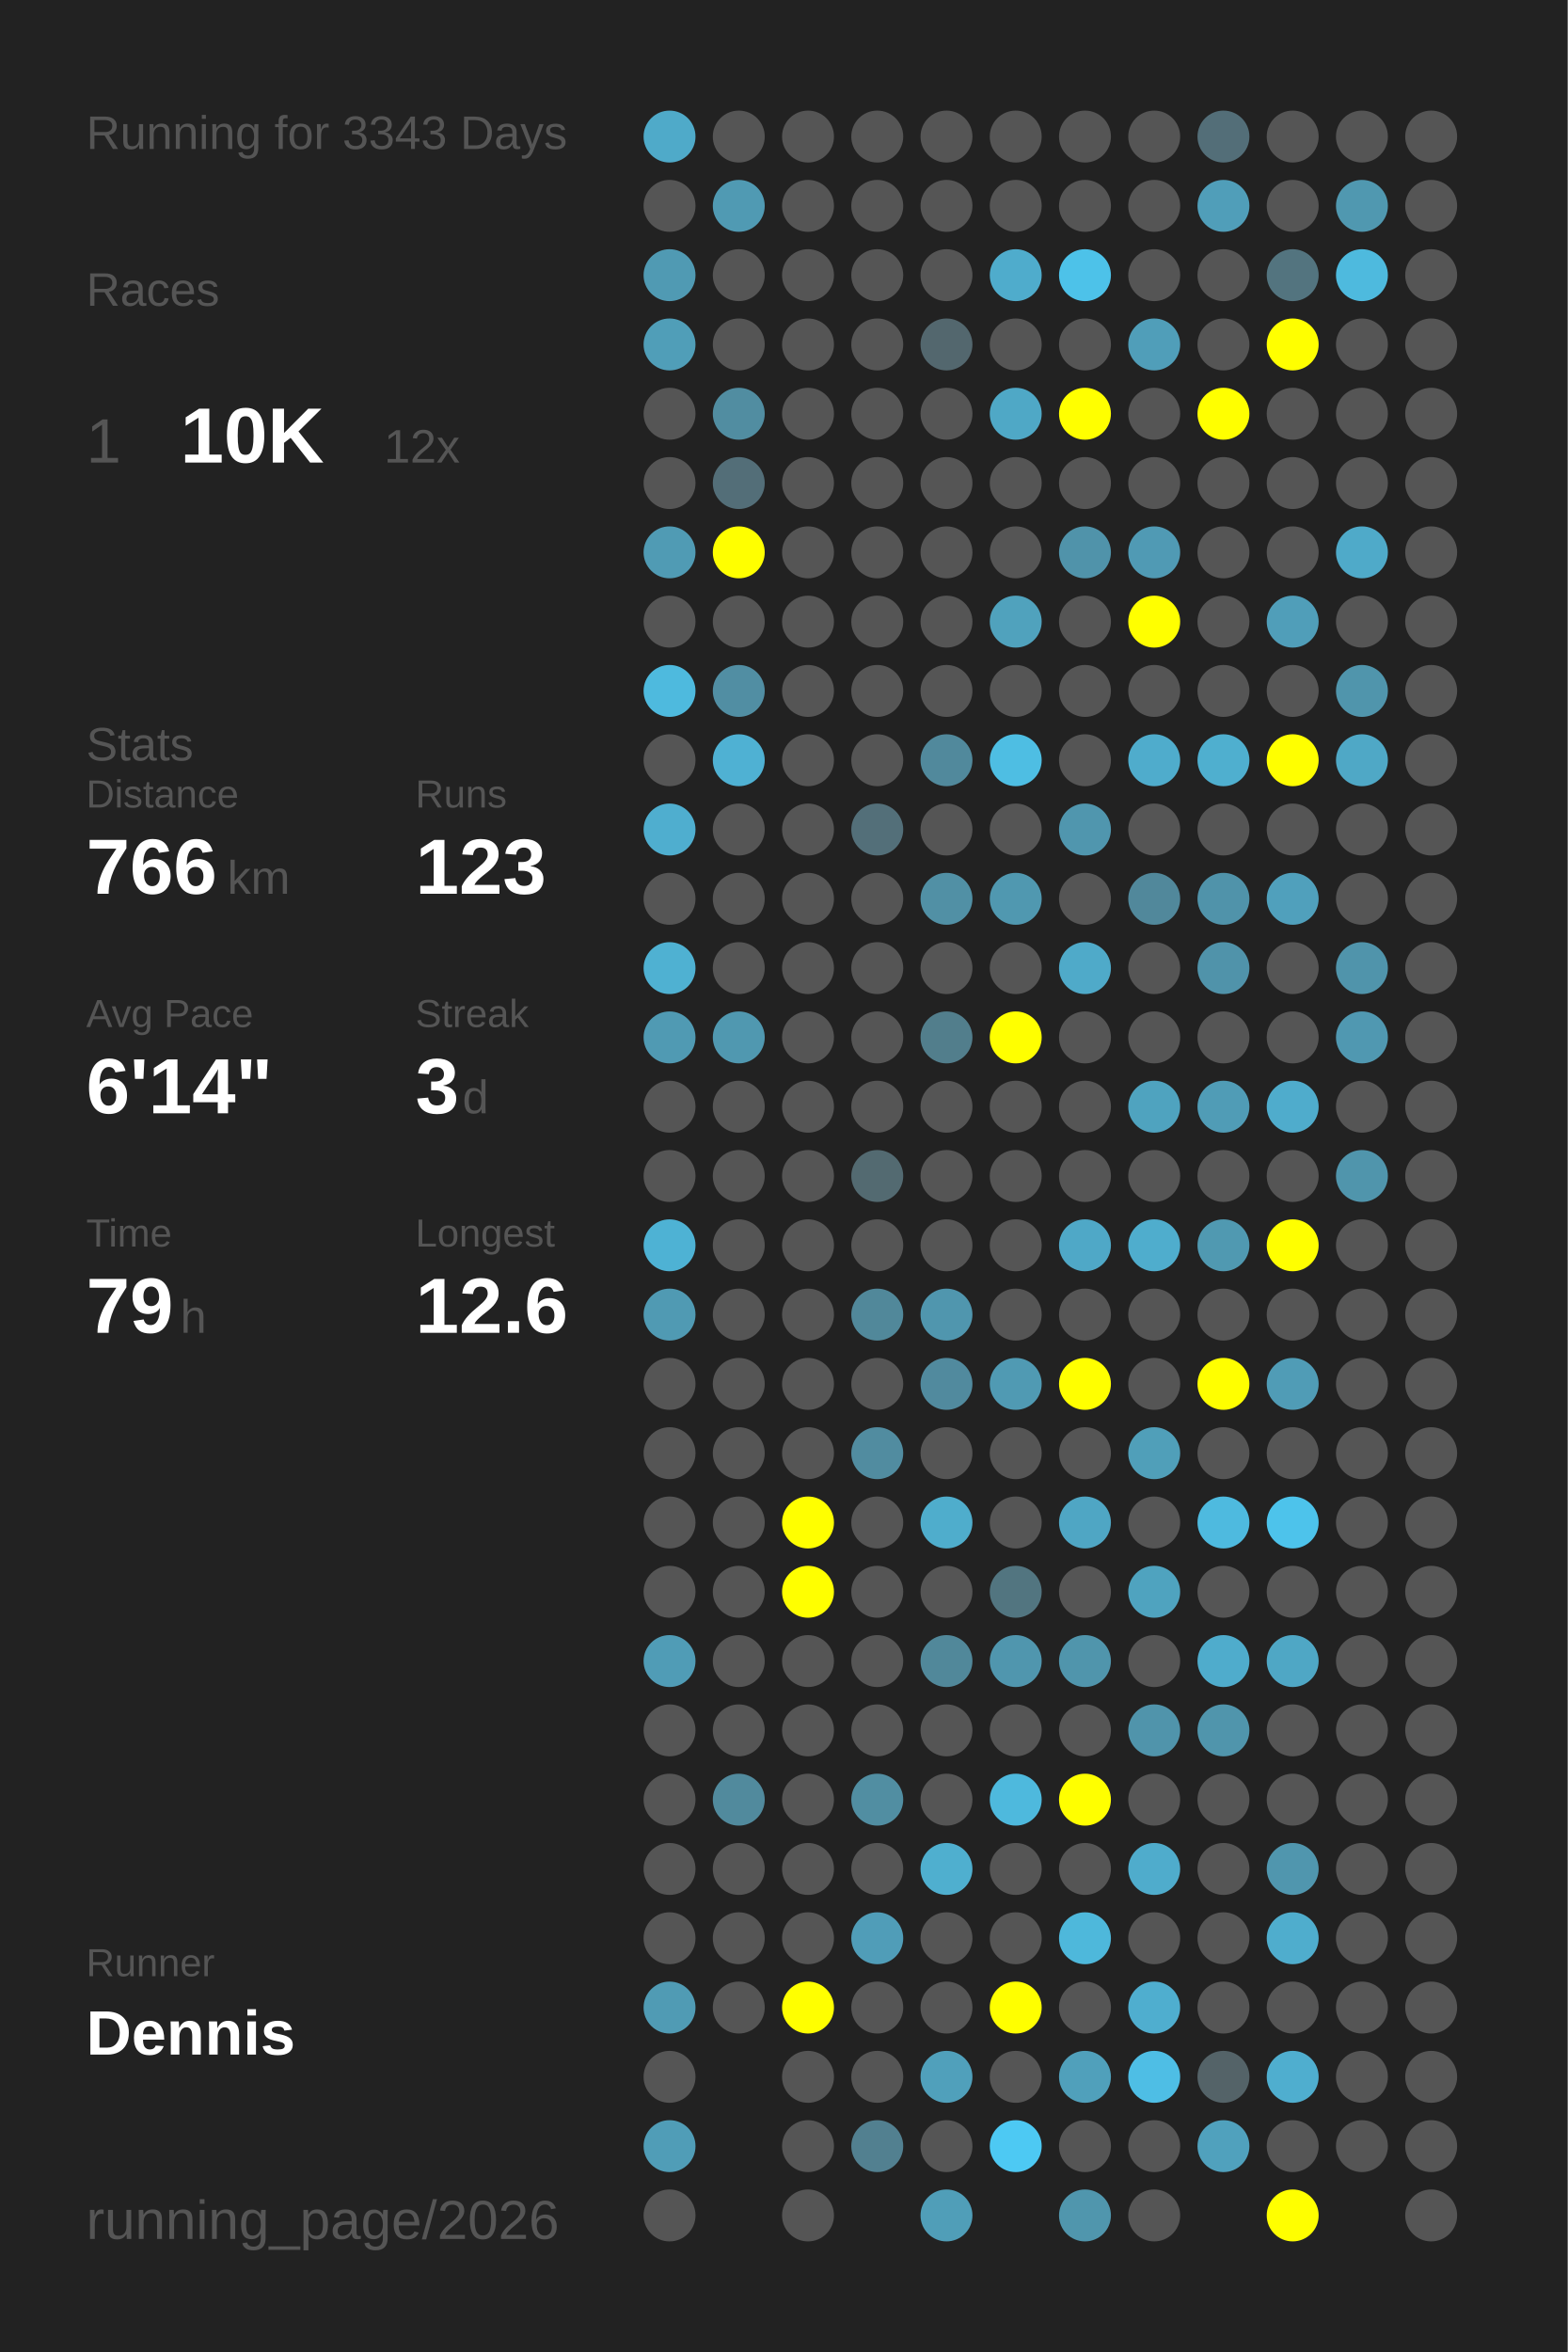
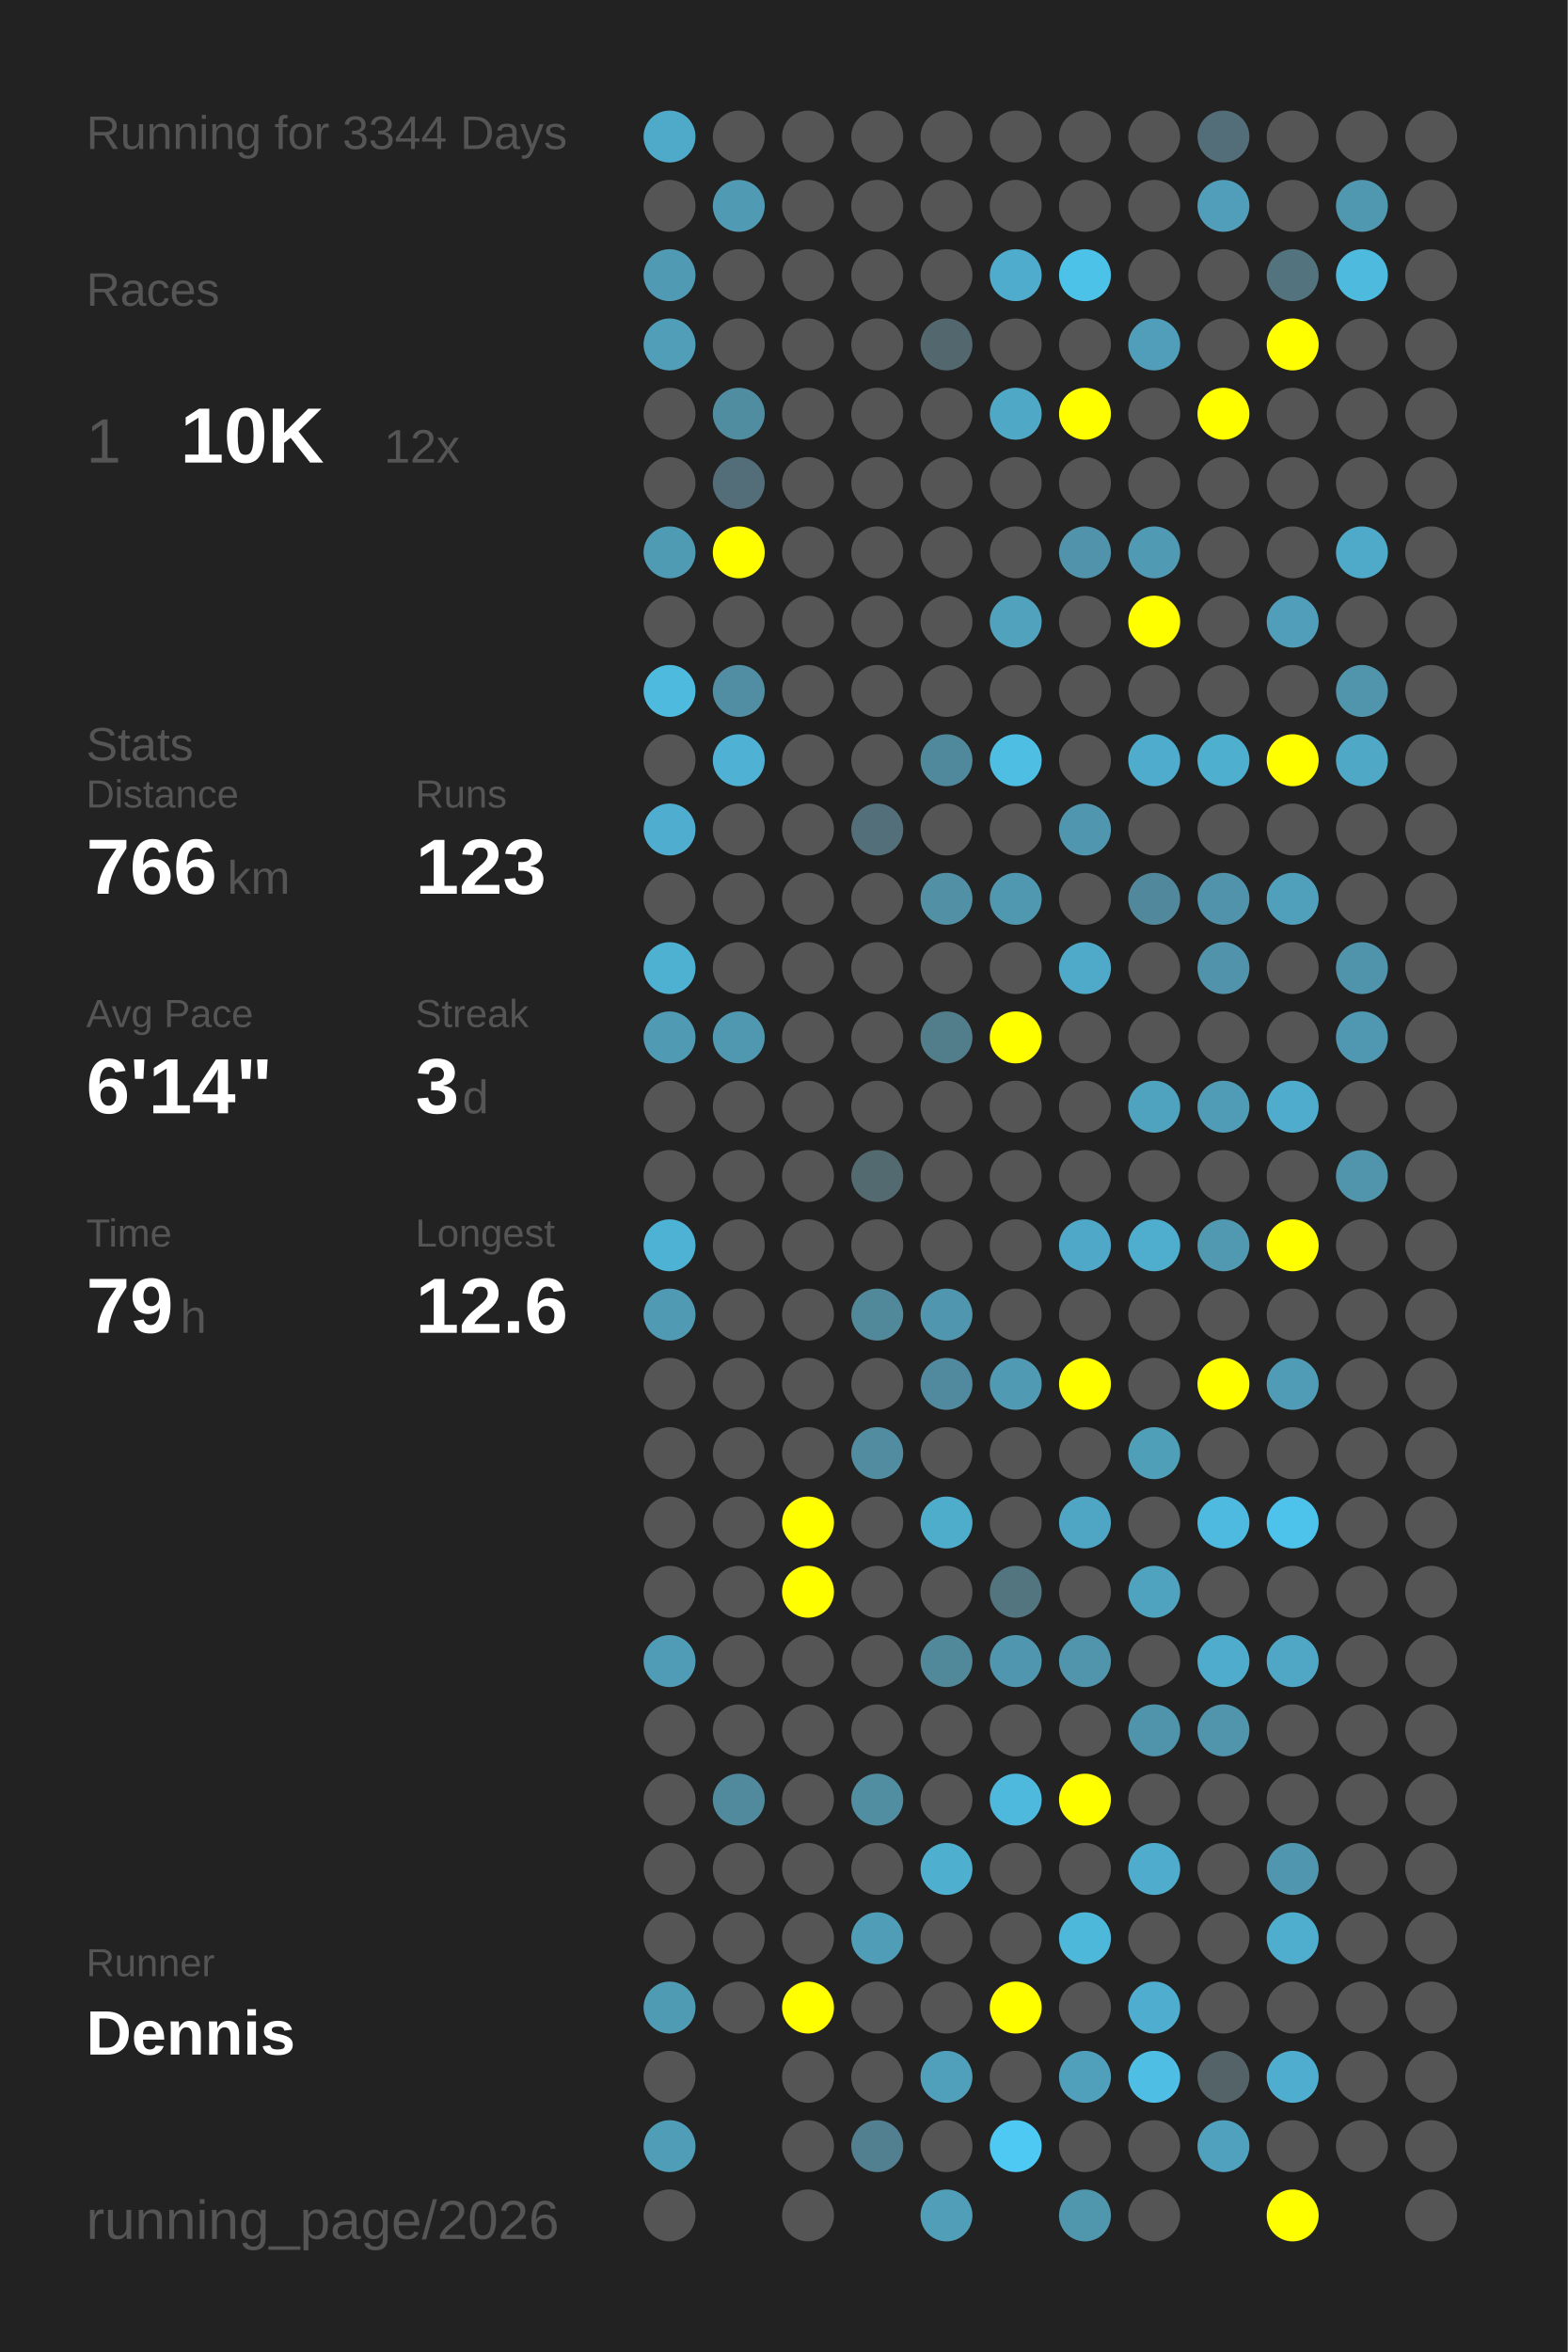
<svg xmlns="http://www.w3.org/2000/svg" baseProfile="full" height="300mm" version="1.1" viewBox="0,0,200,300" width="200mm">
  <defs />
  <rect fill="#222222" height="300" width="200" x="0" y="0" />
-   <text fill="#555555" style="font-size:6px; font-family:Arial;" x="11" y="19">Running for 3343 Days</text>
+   <text fill="#555555" style="font-size:6px; font-family:Arial;" x="11" y="19">Running for 3344 Days</text>
  <text fill="#555555" style="font-size:6px; font-family:Arial;" x="11" y="39">Races</text>
  <text fill="#555555" style="font-size:8px; font-family:Arial;" x="11" y="59">1</text>
  <text fill="#FFFFFF" style="font-size:10px; font-family:Arial; font-weight:bold;" x="23" y="59">10K</text>
  <text fill="#555555" style="font-size:6px; font-family:Arial;" x="49" y="59">12x</text>
  <text fill="#555555" style="font-size:6px; font-family:Arial;" x="11" y="97">Stats</text>
  <text fill="#555555" style="font-size:5px; font-family:Arial;" x="11" y="103">Distance</text>
  <text fill="#FFFFFF" style="font-size:10px; font-family:Arial; font-weight:bold;" x="11" y="114">766</text>
  <text fill="#555555" style="font-size:6px; font-family:Arial;" x="29" y="114">km</text>
  <text fill="#555555" style="font-size:5px; font-family:Arial;" x="53" y="103">Runs</text>
  <text fill="#FFFFFF" style="font-size:10px; font-family:Arial; font-weight:bold;" x="53" y="114">123</text>
  <text fill="#555555" style="font-size:5px; font-family:Arial;" x="11" y="131">Avg Pace</text>
  <text fill="#FFFFFF" style="font-size:10px; font-family:Arial; font-weight:bold;" x="11" y="142">6'14"</text>
  <text fill="#555555" style="font-size:5px; font-family:Arial;" x="53" y="131">Streak</text>
  <text fill="#FFFFFF" style="font-size:10px; font-family:Arial; font-weight:bold;" x="53" y="142">3</text>
  <text fill="#555555" style="font-size:6px; font-family:Arial;" x="59" y="142">d</text>
  <text fill="#555555" style="font-size:5px; font-family:Arial;" x="11" y="159">Time</text>
  <text fill="#FFFFFF" style="font-size:10px; font-family:Arial; font-weight:bold;" x="11" y="170">79</text>
  <text fill="#555555" style="font-size:6px; font-family:Arial;" x="23" y="170">h</text>
  <text fill="#555555" style="font-size:5px; font-family:Arial;" x="53" y="159">Longest</text>
  <text fill="#FFFFFF" style="font-size:10px; font-family:Arial; font-weight:bold;" x="53" y="170">12.6</text>
  <text fill="#555555" style="font-size:5px; font-family:Arial;" x="11" y="252.065">Runner</text>
  <text fill="#FFFFFF" style="font-size:8px; font-family:Arial; font-weight:bold;" x="11" y="262.065">Dennis</text>
  <text fill="#555555" style="font-size:7px; font-family:Arial;" x="11" y="285.581">running_page/2026</text>
  <circle cx="85.417" cy="17.419" fill="#4faac9" r="3.312" />
  <circle cx="85.417" cy="26.258" fill="#555555" r="3.312" />
  <circle cx="85.417" cy="35.097" fill="#509ab3" r="3.312" />
  <circle cx="85.417" cy="43.935" fill="#509eb8" r="3.312" />
  <circle cx="85.417" cy="52.774" fill="#555555" r="3.312" />
  <circle cx="85.417" cy="61.613" fill="#555555" r="3.312" />
  <circle cx="85.417" cy="70.452" fill="#509bb4" r="3.312" />
  <circle cx="85.417" cy="79.29" fill="#555555" r="3.312" />
  <circle cx="85.417" cy="88.129" fill="#4ebade" r="3.312" />
  <circle cx="85.417" cy="96.968" fill="#555555" r="3.312" />
  <circle cx="85.417" cy="105.806" fill="#4faecf" r="3.312" />
  <circle cx="85.417" cy="114.645" fill="#555555" r="3.312" />
  <circle cx="85.417" cy="123.484" fill="#4fb1d2" r="3.312" />
  <circle cx="85.417" cy="132.323" fill="#509ab3" r="3.312" />
  <circle cx="85.417" cy="141.161" fill="#555555" r="3.312" />
  <circle cx="85.417" cy="150" fill="#555555" r="3.312" />
  <circle cx="85.417" cy="158.839" fill="#4eb2d4" r="3.312" />
  <circle cx="85.417" cy="167.677" fill="#509ab3" r="3.312" />
  <circle cx="85.417" cy="176.516" fill="#555555" r="3.312" />
  <circle cx="85.417" cy="185.355" fill="#555555" r="3.312" />
  <circle cx="85.417" cy="194.194" fill="#555555" r="3.312" />
  <circle cx="85.417" cy="203.032" fill="#555555" r="3.312" />
  <circle cx="85.417" cy="211.871" fill="#509cb6" r="3.312" />
  <circle cx="85.417" cy="220.71" fill="#555555" r="3.312" />
  <circle cx="85.417" cy="229.548" fill="#555555" r="3.312" />
  <circle cx="85.417" cy="238.387" fill="#555555" r="3.312" />
  <circle cx="85.417" cy="247.226" fill="#555555" r="3.312" />
  <circle cx="85.417" cy="256.065" fill="#509bb4" r="3.312" />
  <circle cx="85.417" cy="264.903" fill="#555555" r="3.312" />
  <circle cx="85.417" cy="273.742" fill="#509db7" r="3.312" />
  <circle cx="85.417" cy="282.581" fill="#555555" r="3.312" />
  <circle cx="94.25" cy="17.419" fill="#555555" r="3.312" />
  <circle cx="94.25" cy="26.258" fill="#509ab3" r="3.312" />
  <circle cx="94.25" cy="35.097" fill="#555555" r="3.312" />
  <circle cx="94.25" cy="43.935" fill="#555555" r="3.312" />
  <circle cx="94.25" cy="52.774" fill="#518da1" r="3.312" />
  <circle cx="94.25" cy="61.613" fill="#536e78" r="3.312" />
  <circle cx="94.25" cy="70.452" fill="#FFFF00" r="3.312" />
  <circle cx="94.25" cy="79.29" fill="#555555" r="3.312" />
  <circle cx="94.25" cy="88.129" fill="#518ea3" r="3.312" />
  <circle cx="94.25" cy="96.968" fill="#4fb1d3" r="3.312" />
  <circle cx="94.25" cy="105.806" fill="#555555" r="3.312" />
  <circle cx="94.25" cy="114.645" fill="#555555" r="3.312" />
  <circle cx="94.25" cy="123.484" fill="#555555" r="3.312" />
  <circle cx="94.25" cy="132.323" fill="#5098b0" r="3.312" />
  <circle cx="94.25" cy="141.161" fill="#555555" r="3.312" />
  <circle cx="94.25" cy="150" fill="#555555" r="3.312" />
  <circle cx="94.25" cy="158.839" fill="#555555" r="3.312" />
  <circle cx="94.25" cy="167.677" fill="#555555" r="3.312" />
  <circle cx="94.25" cy="176.516" fill="#555555" r="3.312" />
  <circle cx="94.25" cy="185.355" fill="#555555" r="3.312" />
  <circle cx="94.25" cy="194.194" fill="#555555" r="3.312" />
  <circle cx="94.25" cy="203.032" fill="#555555" r="3.312" />
  <circle cx="94.25" cy="211.871" fill="#555555" r="3.312" />
  <circle cx="94.25" cy="220.71" fill="#555555" r="3.312" />
  <circle cx="94.25" cy="229.548" fill="#518a9d" r="3.312" />
  <circle cx="94.25" cy="238.387" fill="#555555" r="3.312" />
  <circle cx="94.25" cy="247.226" fill="#555555" r="3.312" />
  <circle cx="94.25" cy="256.065" fill="#555555" r="3.312" />
  <circle cx="103.083" cy="17.419" fill="#555555" r="3.312" />
  <circle cx="103.083" cy="26.258" fill="#555555" r="3.312" />
  <circle cx="103.083" cy="35.097" fill="#555555" r="3.312" />
  <circle cx="103.083" cy="43.935" fill="#555555" r="3.312" />
  <circle cx="103.083" cy="52.774" fill="#555555" r="3.312" />
  <circle cx="103.083" cy="61.613" fill="#555555" r="3.312" />
  <circle cx="103.083" cy="70.452" fill="#555555" r="3.312" />
  <circle cx="103.083" cy="79.29" fill="#555555" r="3.312" />
  <circle cx="103.083" cy="88.129" fill="#555555" r="3.312" />
  <circle cx="103.083" cy="96.968" fill="#555555" r="3.312" />
  <circle cx="103.083" cy="105.806" fill="#555555" r="3.312" />
  <circle cx="103.083" cy="114.645" fill="#555555" r="3.312" />
  <circle cx="103.083" cy="123.484" fill="#555555" r="3.312" />
  <circle cx="103.083" cy="132.323" fill="#555555" r="3.312" />
  <circle cx="103.083" cy="141.161" fill="#555555" r="3.312" />
  <circle cx="103.083" cy="150" fill="#555555" r="3.312" />
  <circle cx="103.083" cy="158.839" fill="#555555" r="3.312" />
  <circle cx="103.083" cy="167.677" fill="#555555" r="3.312" />
  <circle cx="103.083" cy="176.516" fill="#555555" r="3.312" />
  <circle cx="103.083" cy="185.355" fill="#555555" r="3.312" />
  <circle cx="103.083" cy="194.194" fill="#FFFF00" r="3.312" />
  <circle cx="103.083" cy="203.032" fill="#FFFF00" r="3.312" />
  <circle cx="103.083" cy="211.871" fill="#555555" r="3.312" />
  <circle cx="103.083" cy="220.71" fill="#555555" r="3.312" />
  <circle cx="103.083" cy="229.548" fill="#555555" r="3.312" />
  <circle cx="103.083" cy="238.387" fill="#555555" r="3.312" />
  <circle cx="103.083" cy="247.226" fill="#555555" r="3.312" />
  <circle cx="103.083" cy="256.065" fill="#FFFF00" r="3.312" />
  <circle cx="103.083" cy="264.903" fill="#555555" r="3.312" />
  <circle cx="103.083" cy="273.742" fill="#555555" r="3.312" />
  <circle cx="103.083" cy="282.581" fill="#555555" r="3.312" />
  <circle cx="111.917" cy="17.419" fill="#555555" r="3.312" />
  <circle cx="111.917" cy="26.258" fill="#555555" r="3.312" />
  <circle cx="111.917" cy="35.097" fill="#555555" r="3.312" />
  <circle cx="111.917" cy="43.935" fill="#555555" r="3.312" />
  <circle cx="111.917" cy="52.774" fill="#555555" r="3.312" />
  <circle cx="111.917" cy="61.613" fill="#555555" r="3.312" />
  <circle cx="111.917" cy="70.452" fill="#555555" r="3.312" />
  <circle cx="111.917" cy="79.29" fill="#555555" r="3.312" />
  <circle cx="111.917" cy="88.129" fill="#555555" r="3.312" />
  <circle cx="111.917" cy="96.968" fill="#555555" r="3.312" />
  <circle cx="111.917" cy="105.806" fill="#536f79" r="3.312" />
  <circle cx="111.917" cy="114.645" fill="#555555" r="3.312" />
  <circle cx="111.917" cy="123.484" fill="#555555" r="3.312" />
  <circle cx="111.917" cy="132.323" fill="#555555" r="3.312" />
  <circle cx="111.917" cy="141.161" fill="#555555" r="3.312" />
  <circle cx="111.917" cy="150" fill="#536a71" r="3.312" />
  <circle cx="111.917" cy="158.839" fill="#555555" r="3.312" />
  <circle cx="111.917" cy="167.677" fill="#51889a" r="3.312" />
  <circle cx="111.917" cy="176.516" fill="#555555" r="3.312" />
  <circle cx="111.917" cy="185.355" fill="#518ca0" r="3.312" />
  <circle cx="111.917" cy="194.194" fill="#555555" r="3.312" />
  <circle cx="111.917" cy="203.032" fill="#555555" r="3.312" />
  <circle cx="111.917" cy="211.871" fill="#555555" r="3.312" />
  <circle cx="111.917" cy="220.71" fill="#555555" r="3.312" />
  <circle cx="111.917" cy="229.548" fill="#518ea2" r="3.312" />
  <circle cx="111.917" cy="238.387" fill="#555555" r="3.312" />
  <circle cx="111.917" cy="247.226" fill="#509db8" r="3.312" />
  <circle cx="111.917" cy="256.065" fill="#555555" r="3.312" />
  <circle cx="111.917" cy="264.903" fill="#555555" r="3.312" />
  <circle cx="111.917" cy="273.742" fill="#528090" r="3.312" />
  <circle cx="120.75" cy="17.419" fill="#555555" r="3.312" />
  <circle cx="120.75" cy="26.258" fill="#555555" r="3.312" />
  <circle cx="120.75" cy="35.097" fill="#555555" r="3.312" />
  <circle cx="120.75" cy="43.935" fill="#53676e" r="3.312" />
  <circle cx="120.75" cy="52.774" fill="#555555" r="3.312" />
  <circle cx="120.75" cy="61.613" fill="#555555" r="3.312" />
  <circle cx="120.75" cy="70.452" fill="#555555" r="3.312" />
  <circle cx="120.75" cy="79.29" fill="#555555" r="3.312" />
  <circle cx="120.75" cy="88.129" fill="#555555" r="3.312" />
  <circle cx="120.75" cy="96.968" fill="#51899c" r="3.312" />
  <circle cx="120.75" cy="105.806" fill="#555555" r="3.312" />
  <circle cx="120.75" cy="114.645" fill="#5190a5" r="3.312" />
  <circle cx="120.75" cy="123.484" fill="#555555" r="3.312" />
  <circle cx="120.75" cy="132.323" fill="#527e8c" r="3.312" />
  <circle cx="120.75" cy="141.161" fill="#555555" r="3.312" />
  <circle cx="120.75" cy="150" fill="#555555" r="3.312" />
  <circle cx="120.75" cy="158.839" fill="#555555" r="3.312" />
  <circle cx="120.75" cy="167.677" fill="#5096ae" r="3.312" />
  <circle cx="120.75" cy="176.516" fill="#518a9e" r="3.312" />
  <circle cx="120.75" cy="185.355" fill="#555555" r="3.312" />
  <circle cx="120.75" cy="194.194" fill="#4fadcc" r="3.312" />
  <circle cx="120.75" cy="203.032" fill="#555555" r="3.312" />
  <circle cx="120.75" cy="211.871" fill="#51889a" r="3.312" />
  <circle cx="120.75" cy="220.71" fill="#555555" r="3.312" />
  <circle cx="120.75" cy="229.548" fill="#555555" r="3.312" />
  <circle cx="120.75" cy="238.387" fill="#4fafcf" r="3.312" />
  <circle cx="120.75" cy="247.226" fill="#555555" r="3.312" />
  <circle cx="120.75" cy="256.065" fill="#555555" r="3.312" />
  <circle cx="120.75" cy="264.903" fill="#50a0bb" r="3.312" />
  <circle cx="120.75" cy="273.742" fill="#555555" r="3.312" />
  <circle cx="120.75" cy="282.581" fill="#509eb8" r="3.312" />
  <circle cx="129.583" cy="17.419" fill="#555555" r="3.312" />
  <circle cx="129.583" cy="26.258" fill="#555555" r="3.312" />
  <circle cx="129.583" cy="35.097" fill="#4faccc" r="3.312" />
  <circle cx="129.583" cy="43.935" fill="#555555" r="3.312" />
  <circle cx="129.583" cy="52.774" fill="#4fa8c6" r="3.312" />
  <circle cx="129.583" cy="61.613" fill="#555555" r="3.312" />
  <circle cx="129.583" cy="70.452" fill="#555555" r="3.312" />
  <circle cx="129.583" cy="79.29" fill="#50a2bd" r="3.312" />
  <circle cx="129.583" cy="88.129" fill="#555555" r="3.312" />
  <circle cx="129.583" cy="96.968" fill="#4ebee3" r="3.312" />
  <circle cx="129.583" cy="105.806" fill="#555555" r="3.312" />
  <circle cx="129.583" cy="114.645" fill="#5098b0" r="3.312" />
  <circle cx="129.583" cy="123.484" fill="#555555" r="3.312" />
  <circle cx="129.583" cy="132.323" fill="#FFFF00" r="3.312" />
  <circle cx="129.583" cy="141.161" fill="#555555" r="3.312" />
  <circle cx="129.583" cy="150" fill="#555555" r="3.312" />
  <circle cx="129.583" cy="158.839" fill="#555555" r="3.312" />
  <circle cx="129.583" cy="167.677" fill="#555555" r="3.312" />
  <circle cx="129.583" cy="176.516" fill="#509ab3" r="3.312" />
  <circle cx="129.583" cy="185.355" fill="#555555" r="3.312" />
  <circle cx="129.583" cy="194.194" fill="#555555" r="3.312" />
  <circle cx="129.583" cy="203.032" fill="#527580" r="3.312" />
  <circle cx="129.583" cy="211.871" fill="#5096ae" r="3.312" />
  <circle cx="129.583" cy="220.71" fill="#555555" r="3.312" />
  <circle cx="129.583" cy="229.548" fill="#4eb9dd" r="3.312" />
  <circle cx="129.583" cy="238.387" fill="#555555" r="3.312" />
  <circle cx="129.583" cy="247.226" fill="#555555" r="3.312" />
  <circle cx="129.583" cy="256.065" fill="#FFFF00" r="3.312" />
  <circle cx="129.583" cy="264.903" fill="#555555" r="3.312" />
  <circle cx="129.583" cy="273.742" fill="#4dc9f3" r="3.312" />
  <circle cx="138.417" cy="17.419" fill="#555555" r="3.312" />
  <circle cx="138.417" cy="26.258" fill="#555555" r="3.312" />
  <circle cx="138.417" cy="35.097" fill="#4dc2e9" r="3.312" />
  <circle cx="138.417" cy="43.935" fill="#555555" r="3.312" />
  <circle cx="138.417" cy="52.774" fill="#FFFF00" r="3.312" />
  <circle cx="138.417" cy="61.613" fill="#555555" r="3.312" />
  <circle cx="138.417" cy="70.452" fill="#5093aa" r="3.312" />
  <circle cx="138.417" cy="79.29" fill="#555555" r="3.312" />
  <circle cx="138.417" cy="88.129" fill="#555555" r="3.312" />
  <circle cx="138.417" cy="96.968" fill="#555555" r="3.312" />
  <circle cx="138.417" cy="105.806" fill="#5096ae" r="3.312" />
  <circle cx="138.417" cy="114.645" fill="#555555" r="3.312" />
  <circle cx="138.417" cy="123.484" fill="#4faac9" r="3.312" />
  <circle cx="138.417" cy="132.323" fill="#555555" r="3.312" />
  <circle cx="138.417" cy="141.161" fill="#555555" r="3.312" />
  <circle cx="138.417" cy="150" fill="#555555" r="3.312" />
  <circle cx="138.417" cy="158.839" fill="#4fa8c7" r="3.312" />
  <circle cx="138.417" cy="167.677" fill="#555555" r="3.312" />
  <circle cx="138.417" cy="176.516" fill="#FFFF00" r="3.312" />
  <circle cx="138.417" cy="185.355" fill="#555555" r="3.312" />
  <circle cx="138.417" cy="194.194" fill="#4fa6c4" r="3.312" />
  <circle cx="138.417" cy="203.032" fill="#555555" r="3.312" />
  <circle cx="138.417" cy="211.871" fill="#5095ac" r="3.312" />
  <circle cx="138.417" cy="220.71" fill="#555555" r="3.312" />
  <circle cx="138.417" cy="229.548" fill="#FFFF00" r="3.312" />
  <circle cx="138.417" cy="238.387" fill="#555555" r="3.312" />
  <circle cx="138.417" cy="247.226" fill="#4eb8db" r="3.312" />
  <circle cx="138.417" cy="256.065" fill="#555555" r="3.312" />
  <circle cx="138.417" cy="264.903" fill="#50a0bb" r="3.312" />
  <circle cx="138.417" cy="273.742" fill="#555555" r="3.312" />
  <circle cx="138.417" cy="282.581" fill="#5096ad" r="3.312" />
  <circle cx="147.25" cy="17.419" fill="#555555" r="3.312" />
  <circle cx="147.25" cy="26.258" fill="#555555" r="3.312" />
  <circle cx="147.25" cy="35.097" fill="#555555" r="3.312" />
  <circle cx="147.25" cy="43.935" fill="#509eb9" r="3.312" />
  <circle cx="147.25" cy="52.774" fill="#555555" r="3.312" />
  <circle cx="147.25" cy="61.613" fill="#555555" r="3.312" />
  <circle cx="147.25" cy="70.452" fill="#509ab4" r="3.312" />
  <circle cx="147.25" cy="79.29" fill="#FFFF00" r="3.312" />
  <circle cx="147.25" cy="88.129" fill="#555555" r="3.312" />
  <circle cx="147.25" cy="96.968" fill="#4faccc" r="3.312" />
  <circle cx="147.25" cy="105.806" fill="#555555" r="3.312" />
  <circle cx="147.25" cy="114.645" fill="#51889b" r="3.312" />
  <circle cx="147.25" cy="123.484" fill="#555555" r="3.312" />
  <circle cx="147.25" cy="132.323" fill="#555555" r="3.312" />
  <circle cx="147.25" cy="141.161" fill="#4fa3bf" r="3.312" />
  <circle cx="147.25" cy="150" fill="#555555" r="3.312" />
  <circle cx="147.25" cy="158.839" fill="#4fadcd" r="3.312" />
  <circle cx="147.25" cy="167.677" fill="#555555" r="3.312" />
  <circle cx="147.25" cy="176.516" fill="#555555" r="3.312" />
  <circle cx="147.25" cy="185.355" fill="#509fb9" r="3.312" />
  <circle cx="147.25" cy="194.194" fill="#555555" r="3.312" />
  <circle cx="147.25" cy="203.032" fill="#4fa3bf" r="3.312" />
  <circle cx="147.25" cy="211.871" fill="#555555" r="3.312" />
  <circle cx="147.25" cy="220.71" fill="#5094ab" r="3.312" />
  <circle cx="147.25" cy="229.548" fill="#555555" r="3.312" />
  <circle cx="147.25" cy="238.387" fill="#4faccc" r="3.312" />
  <circle cx="147.25" cy="247.226" fill="#555555" r="3.312" />
  <circle cx="147.25" cy="256.065" fill="#4faecf" r="3.312" />
  <circle cx="147.25" cy="264.903" fill="#4ebee5" r="3.312" />
  <circle cx="147.25" cy="273.742" fill="#555555" r="3.312" />
  <circle cx="147.25" cy="282.581" fill="#555555" r="3.312" />
  <circle cx="156.083" cy="17.419" fill="#536e78" r="3.312" />
  <circle cx="156.083" cy="26.258" fill="#509eb9" r="3.312" />
  <circle cx="156.083" cy="35.097" fill="#555555" r="3.312" />
  <circle cx="156.083" cy="43.935" fill="#555555" r="3.312" />
  <circle cx="156.083" cy="52.774" fill="#FFFF00" r="3.312" />
  <circle cx="156.083" cy="61.613" fill="#555555" r="3.312" />
  <circle cx="156.083" cy="70.452" fill="#555555" r="3.312" />
  <circle cx="156.083" cy="79.29" fill="#555555" r="3.312" />
  <circle cx="156.083" cy="88.129" fill="#555555" r="3.312" />
  <circle cx="156.083" cy="96.968" fill="#4fafcf" r="3.312" />
  <circle cx="156.083" cy="105.806" fill="#555555" r="3.312" />
  <circle cx="156.083" cy="114.645" fill="#5093aa" r="3.312" />
  <circle cx="156.083" cy="123.484" fill="#5093aa" r="3.312" />
  <circle cx="156.083" cy="132.323" fill="#555555" r="3.312" />
  <circle cx="156.083" cy="141.161" fill="#509cb6" r="3.312" />
  <circle cx="156.083" cy="150" fill="#555555" r="3.312" />
  <circle cx="156.083" cy="158.839" fill="#5099b1" r="3.312" />
  <circle cx="156.083" cy="167.677" fill="#555555" r="3.312" />
  <circle cx="156.083" cy="176.516" fill="#FFFF00" r="3.312" />
  <circle cx="156.083" cy="185.355" fill="#555555" r="3.312" />
  <circle cx="156.083" cy="194.194" fill="#4ebadf" r="3.312" />
  <circle cx="156.083" cy="203.032" fill="#555555" r="3.312" />
  <circle cx="156.083" cy="211.871" fill="#4faccc" r="3.312" />
  <circle cx="156.083" cy="220.71" fill="#5095ac" r="3.312" />
  <circle cx="156.083" cy="229.548" fill="#555555" r="3.312" />
  <circle cx="156.083" cy="238.387" fill="#555555" r="3.312" />
  <circle cx="156.083" cy="247.226" fill="#555555" r="3.312" />
  <circle cx="156.083" cy="256.065" fill="#555555" r="3.312" />
  <circle cx="156.083" cy="264.903" fill="#546368" r="3.312" />
  <circle cx="156.083" cy="273.742" fill="#50a1bd" r="3.312" />
  <circle cx="164.917" cy="17.419" fill="#555555" r="3.312" />
  <circle cx="164.917" cy="26.258" fill="#555555" r="3.312" />
  <circle cx="164.917" cy="35.097" fill="#53747f" r="3.312" />
  <circle cx="164.917" cy="43.935" fill="#FFFF00" r="3.312" />
  <circle cx="164.917" cy="52.774" fill="#555555" r="3.312" />
  <circle cx="164.917" cy="61.613" fill="#555555" r="3.312" />
  <circle cx="164.917" cy="70.452" fill="#555555" r="3.312" />
  <circle cx="164.917" cy="79.29" fill="#509eb9" r="3.312" />
  <circle cx="164.917" cy="88.129" fill="#555555" r="3.312" />
  <circle cx="164.917" cy="96.968" fill="#FFFF00" r="3.312" />
  <circle cx="164.917" cy="105.806" fill="#555555" r="3.312" />
  <circle cx="164.917" cy="114.645" fill="#50a0bc" r="3.312" />
  <circle cx="164.917" cy="123.484" fill="#555555" r="3.312" />
  <circle cx="164.917" cy="132.323" fill="#555555" r="3.312" />
  <circle cx="164.917" cy="141.161" fill="#4faccc" r="3.312" />
  <circle cx="164.917" cy="150" fill="#555555" r="3.312" />
  <circle cx="164.917" cy="158.839" fill="#FFFF00" r="3.312" />
  <circle cx="164.917" cy="167.677" fill="#555555" r="3.312" />
  <circle cx="164.917" cy="176.516" fill="#509cb6" r="3.312" />
  <circle cx="164.917" cy="185.355" fill="#555555" r="3.312" />
  <circle cx="164.917" cy="194.194" fill="#4dc3eb" r="3.312" />
  <circle cx="164.917" cy="203.032" fill="#555555" r="3.312" />
  <circle cx="164.917" cy="211.871" fill="#4fa7c5" r="3.312" />
  <circle cx="164.917" cy="220.71" fill="#555555" r="3.312" />
  <circle cx="164.917" cy="229.548" fill="#555555" r="3.312" />
  <circle cx="164.917" cy="238.387" fill="#5096ae" r="3.312" />
  <circle cx="164.917" cy="247.226" fill="#4fadcd" r="3.312" />
  <circle cx="164.917" cy="256.065" fill="#555555" r="3.312" />
  <circle cx="164.917" cy="264.903" fill="#4faecf" r="3.312" />
  <circle cx="164.917" cy="273.742" fill="#555555" r="3.312" />
  <circle cx="164.917" cy="282.581" fill="#FFFF00" r="3.312" />
  <circle cx="173.75" cy="17.419" fill="#555555" r="3.312" />
  <circle cx="173.75" cy="26.258" fill="#5098b0" r="3.312" />
  <circle cx="173.75" cy="35.097" fill="#4ebade" r="3.312" />
  <circle cx="173.75" cy="43.935" fill="#555555" r="3.312" />
  <circle cx="173.75" cy="52.774" fill="#555555" r="3.312" />
  <circle cx="173.75" cy="61.613" fill="#555555" r="3.312" />
  <circle cx="173.75" cy="70.452" fill="#4faac9" r="3.312" />
  <circle cx="173.75" cy="79.29" fill="#555555" r="3.312" />
  <circle cx="173.75" cy="88.129" fill="#5095ac" r="3.312" />
  <circle cx="173.75" cy="96.968" fill="#4fa8c6" r="3.312" />
  <circle cx="173.75" cy="105.806" fill="#555555" r="3.312" />
  <circle cx="173.75" cy="114.645" fill="#555555" r="3.312" />
  <circle cx="173.75" cy="123.484" fill="#5094ab" r="3.312" />
  <circle cx="173.75" cy="132.323" fill="#5098b1" r="3.312" />
  <circle cx="173.75" cy="141.161" fill="#555555" r="3.312" />
  <circle cx="173.75" cy="150" fill="#5095ac" r="3.312" />
  <circle cx="173.75" cy="158.839" fill="#555555" r="3.312" />
  <circle cx="173.75" cy="167.677" fill="#555555" r="3.312" />
  <circle cx="173.75" cy="176.516" fill="#555555" r="3.312" />
  <circle cx="173.75" cy="185.355" fill="#555555" r="3.312" />
  <circle cx="173.75" cy="194.194" fill="#555555" r="3.312" />
  <circle cx="173.75" cy="203.032" fill="#555555" r="3.312" />
  <circle cx="173.75" cy="211.871" fill="#555555" r="3.312" />
  <circle cx="173.75" cy="220.71" fill="#555555" r="3.312" />
  <circle cx="173.75" cy="229.548" fill="#555555" r="3.312" />
  <circle cx="173.75" cy="238.387" fill="#555555" r="3.312" />
  <circle cx="173.75" cy="247.226" fill="#555555" r="3.312" />
  <circle cx="173.75" cy="256.065" fill="#555555" r="3.312" />
  <circle cx="173.75" cy="264.903" fill="#555555" r="3.312" />
  <circle cx="173.75" cy="273.742" fill="#555555" r="3.312" />
  <circle cx="182.583" cy="17.419" fill="#555555" r="3.312" />
  <circle cx="182.583" cy="26.258" fill="#555555" r="3.312" />
  <circle cx="182.583" cy="35.097" fill="#555555" r="3.312" />
  <circle cx="182.583" cy="43.935" fill="#555555" r="3.312" />
  <circle cx="182.583" cy="52.774" fill="#555555" r="3.312" />
  <circle cx="182.583" cy="61.613" fill="#555555" r="3.312" />
  <circle cx="182.583" cy="70.452" fill="#555555" r="3.312" />
  <circle cx="182.583" cy="79.29" fill="#555555" r="3.312" />
  <circle cx="182.583" cy="88.129" fill="#555555" r="3.312" />
  <circle cx="182.583" cy="96.968" fill="#555555" r="3.312" />
  <circle cx="182.583" cy="105.806" fill="#555555" r="3.312" />
  <circle cx="182.583" cy="114.645" fill="#555555" r="3.312" />
  <circle cx="182.583" cy="123.484" fill="#555555" r="3.312" />
  <circle cx="182.583" cy="132.323" fill="#555555" r="3.312" />
  <circle cx="182.583" cy="141.161" fill="#555555" r="3.312" />
  <circle cx="182.583" cy="150" fill="#555555" r="3.312" />
  <circle cx="182.583" cy="158.839" fill="#555555" r="3.312" />
  <circle cx="182.583" cy="167.677" fill="#555555" r="3.312" />
  <circle cx="182.583" cy="176.516" fill="#555555" r="3.312" />
  <circle cx="182.583" cy="185.355" fill="#555555" r="3.312" />
  <circle cx="182.583" cy="194.194" fill="#555555" r="3.312" />
  <circle cx="182.583" cy="203.032" fill="#555555" r="3.312" />
  <circle cx="182.583" cy="211.871" fill="#555555" r="3.312" />
  <circle cx="182.583" cy="220.71" fill="#555555" r="3.312" />
  <circle cx="182.583" cy="229.548" fill="#555555" r="3.312" />
  <circle cx="182.583" cy="238.387" fill="#555555" r="3.312" />
  <circle cx="182.583" cy="247.226" fill="#555555" r="3.312" />
  <circle cx="182.583" cy="256.065" fill="#555555" r="3.312" />
  <circle cx="182.583" cy="264.903" fill="#555555" r="3.312" />
  <circle cx="182.583" cy="273.742" fill="#555555" r="3.312" />
  <circle cx="182.583" cy="282.581" fill="#555555" r="3.312" />
</svg>
